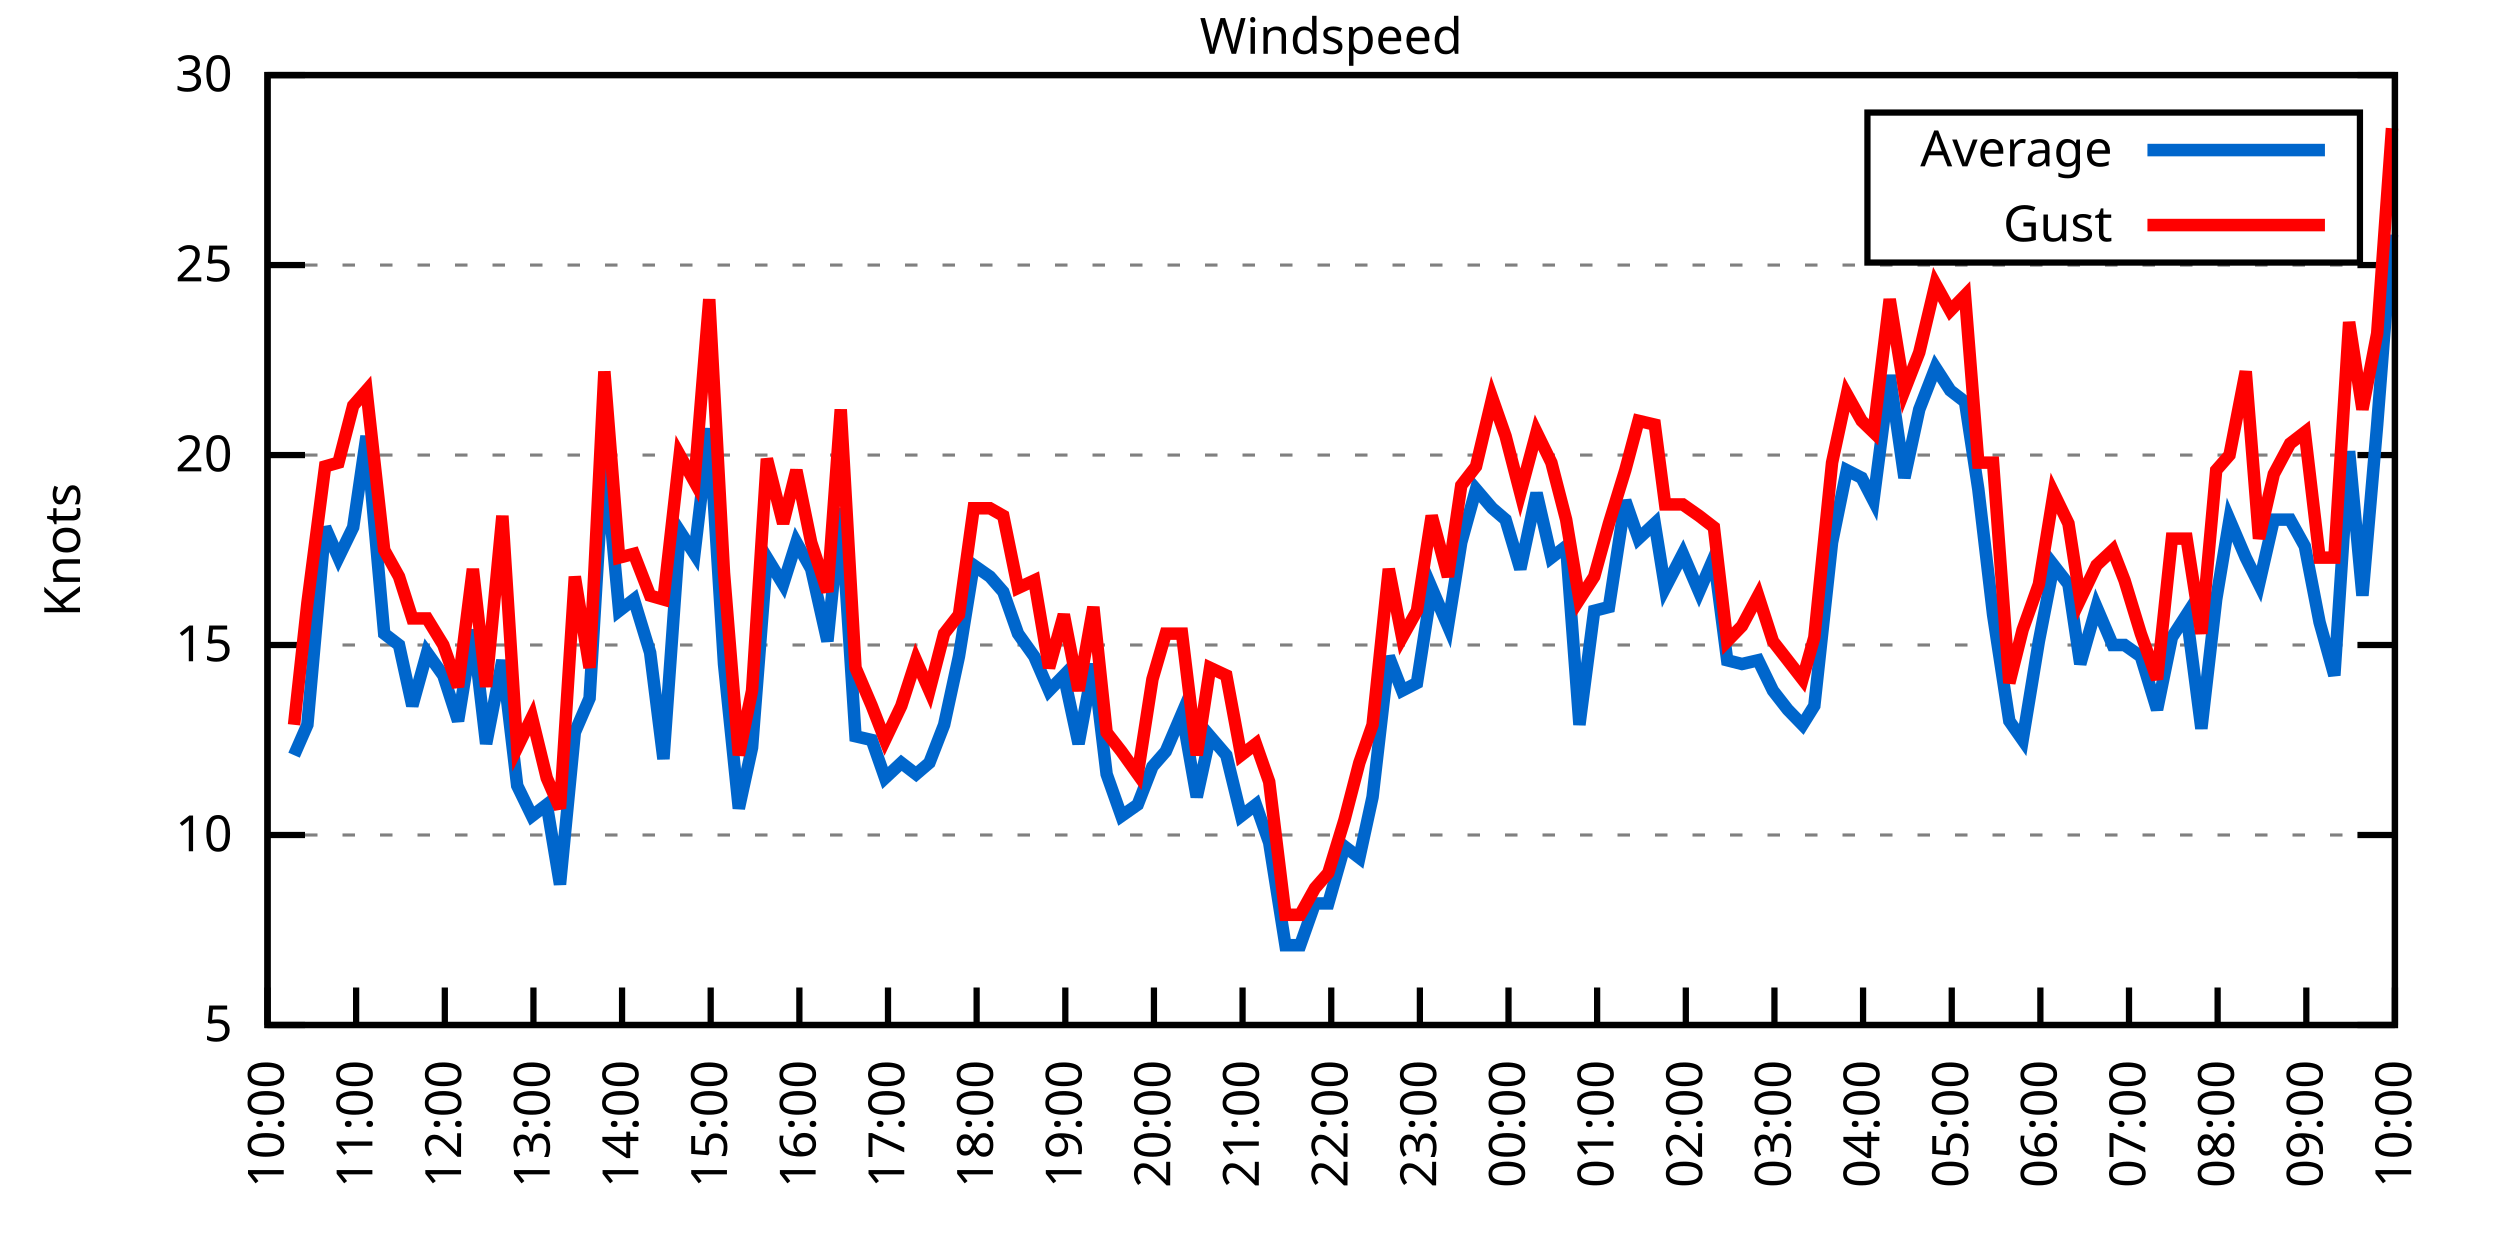
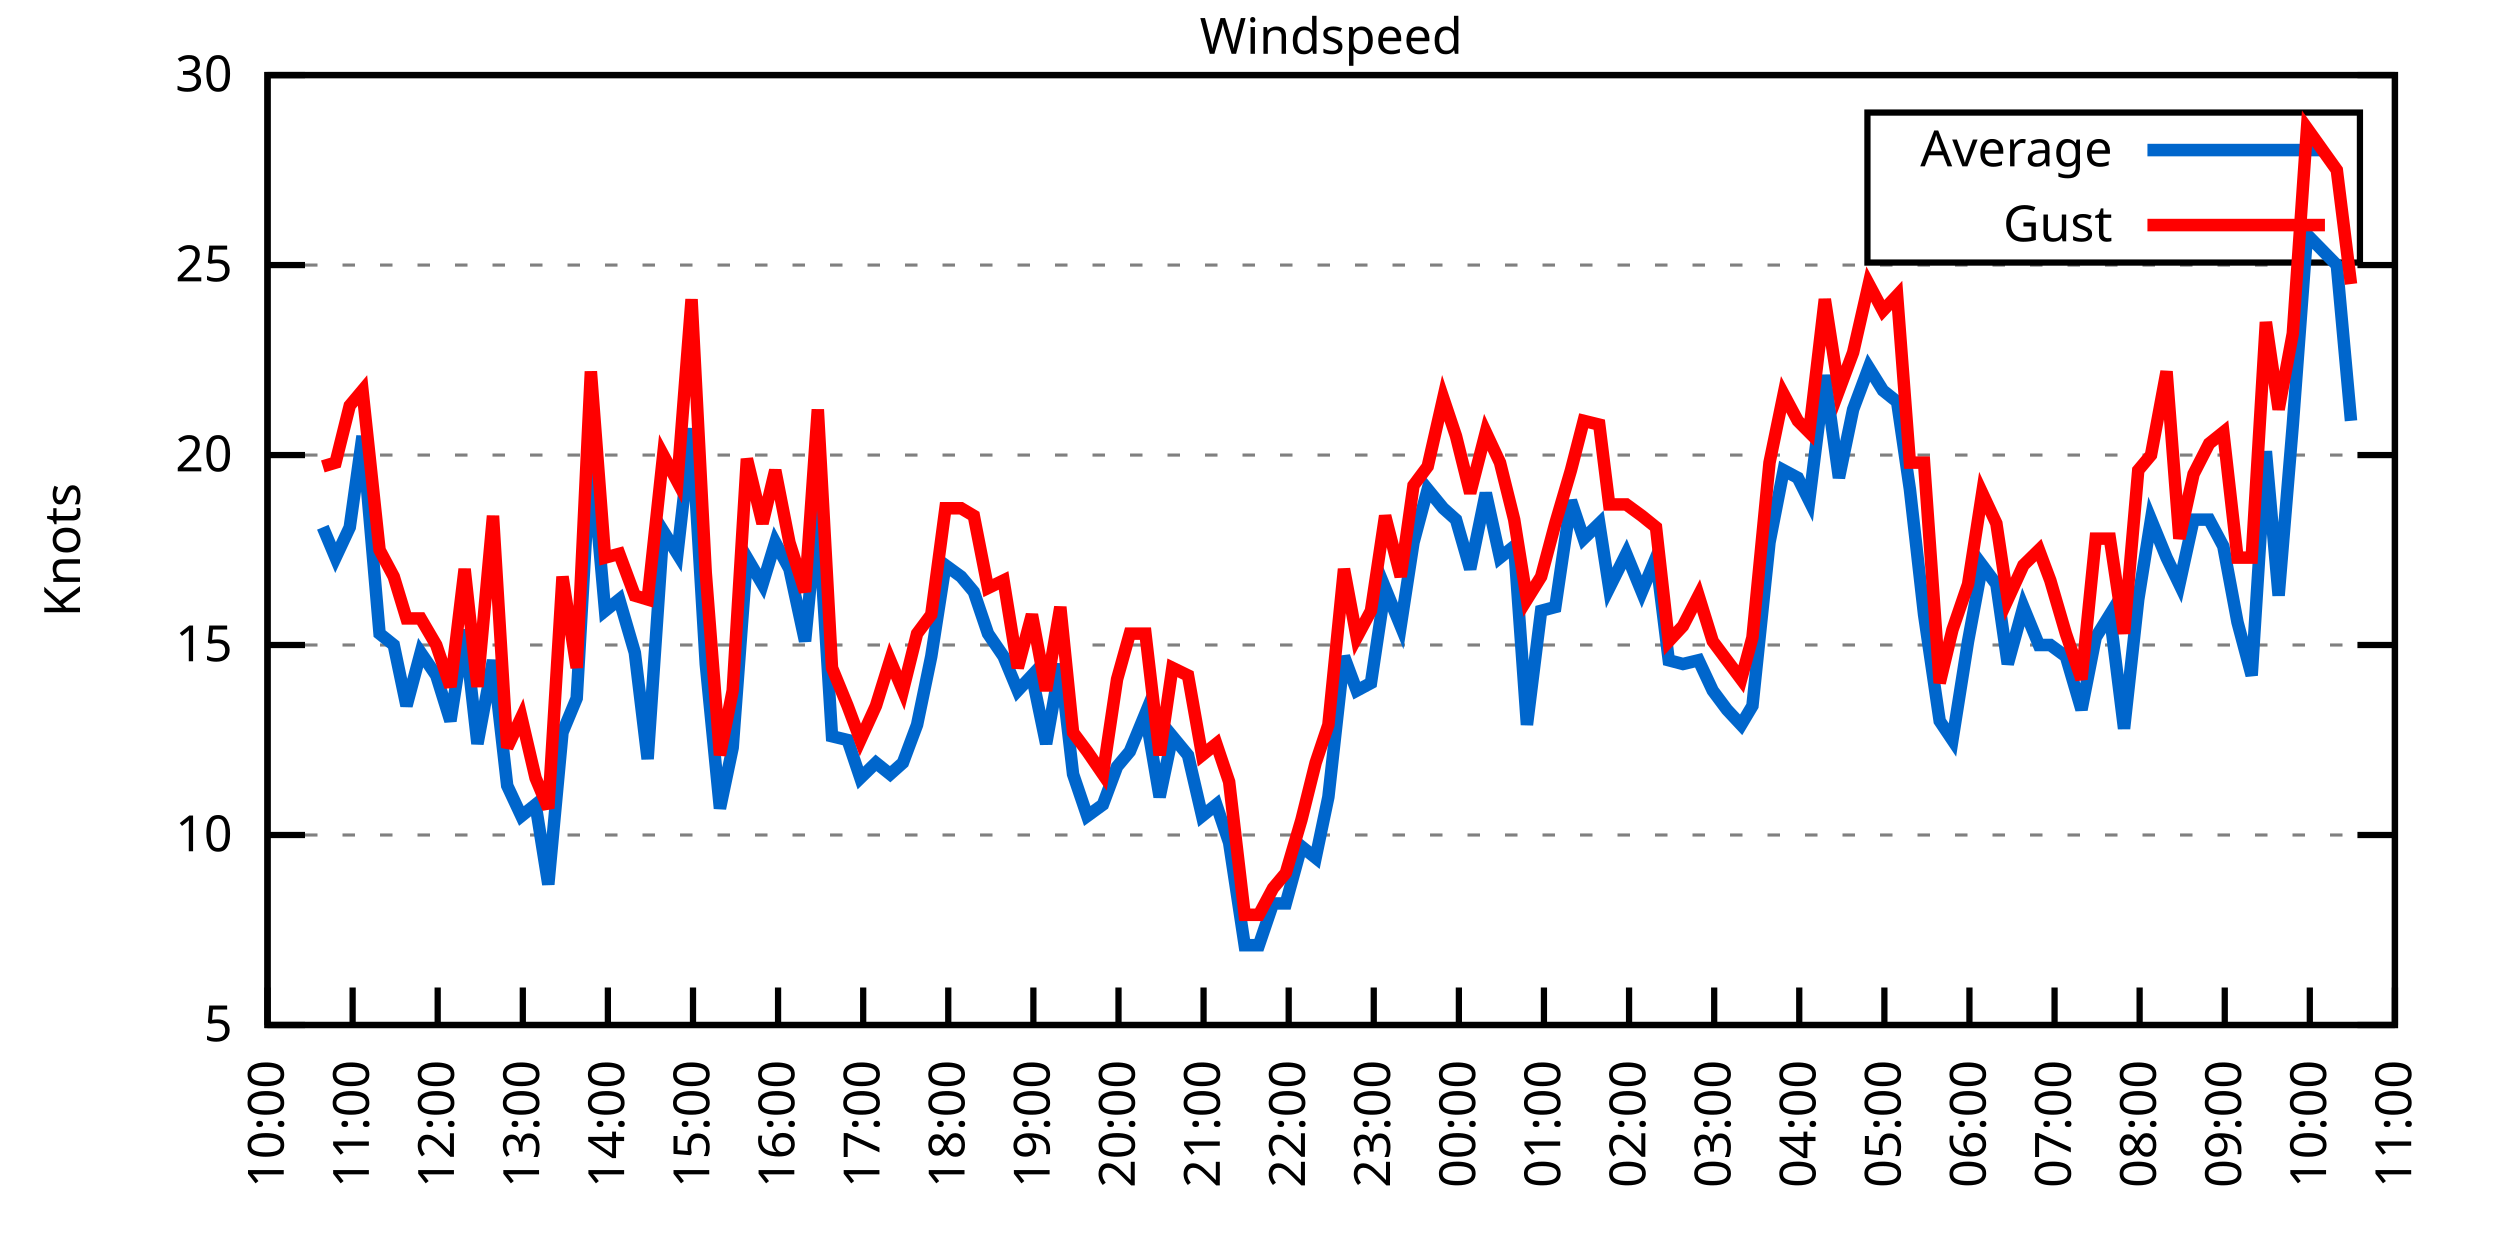
<svg xmlns="http://www.w3.org/2000/svg" xmlns:xlink="http://www.w3.org/1999/xlink" width="400" height="200" viewBox="0 0 400 200">
  <g id="gnuplot_canvas">
    <rect x="0" y="0" width="400" height="200" fill="none" />
    <defs>
      <circle id="gpDot" r="0.5" stroke-width="0.5" stroke="currentColor" />
      <path id="gpPt0" stroke-width="0.333" stroke="currentColor" d="M-1,0 h2 M0,-1 v2" />
      <path id="gpPt1" stroke-width="0.333" stroke="currentColor" d="M-1,-1 L1,1 M1,-1 L-1,1" />
      <path id="gpPt2" stroke-width="0.333" stroke="currentColor" d="M-1,0 L1,0 M0,-1 L0,1 M-1,-1 L1,1 M-1,1 L1,-1" />
      <rect id="gpPt3" stroke-width="0.333" stroke="currentColor" x="-1" y="-1" width="2" height="2" />
      <rect id="gpPt4" stroke-width="0.333" stroke="currentColor" fill="currentColor" x="-1" y="-1" width="2" height="2" />
      <circle id="gpPt5" stroke-width="0.333" stroke="currentColor" cx="0" cy="0" r="1" />
      <use xlink:href="#gpPt5" id="gpPt6" fill="currentColor" stroke="none" />
      <path id="gpPt7" stroke-width="0.333" stroke="currentColor" d="M0,-1.33 L-1.33,0.67 L1.33,0.67 z" />
      <use xlink:href="#gpPt7" id="gpPt8" fill="currentColor" stroke="none" />
      <use xlink:href="#gpPt7" id="gpPt9" stroke="currentColor" transform="rotate(180)" />
      <use xlink:href="#gpPt9" id="gpPt10" fill="currentColor" stroke="none" />
      <use xlink:href="#gpPt3" id="gpPt11" stroke="currentColor" transform="rotate(45)" />
      <use xlink:href="#gpPt11" id="gpPt12" fill="currentColor" stroke="none" />
      <path id="gpPt13" stroke-width="0.333" stroke="currentColor" d="M0,1.330 L1.265,0.411 L0.782,-1.067 L-0.782,-1.076 L-1.265,0.411 z" />
      <use xlink:href="#gpPt13" id="gpPt14" fill="currentColor" stroke="none" />
      <filter id="textbox" filterUnits="objectBoundingBox" x="0" y="0" height="1" width="1">
        <feFlood flood-color="white" flood-opacity="1" result="bgnd" />
        <feComposite in="SourceGraphic" in2="bgnd" operator="atop" />
      </filter>
      <filter id="greybox" filterUnits="objectBoundingBox" x="0" y="0" height="1" width="1">
        <feFlood flood-color="lightgrey" flood-opacity="1" result="grey" />
        <feComposite in="SourceGraphic" in2="grey" operator="atop" />
      </filter>
    </defs>
    <g fill="none" color="white" stroke="currentColor" stroke-width="1.00" stroke-linecap="butt" stroke-linejoin="miter">
</g>
    <g fill="none" color="black" stroke="currentColor" stroke-width="1.00" stroke-linecap="butt" stroke-linejoin="miter">
      <g stroke="none" shape-rendering="crispEdges">
        <polygon fill="rgb(255, 255, 255)" points="42.80,164.00 383.18,164.00 383.18,12.02 42.80,12.02 " />
      </g>
    </g>
    <g fill="none" color="black" stroke="currentColor" stroke-width="1.00" stroke-linecap="butt" stroke-linejoin="miter">
</g>
    <g fill="none" color="black" stroke="black" stroke-width="0.50" stroke-linecap="butt" stroke-linejoin="miter">
</g>
    <g fill="none" color="gray" stroke="currentColor" stroke-width="0.50" stroke-linecap="butt" stroke-linejoin="miter">
      <path stroke="gray" stroke-dasharray="2,4" class="gridline" d="M42.80,164.00 L383.19,164.00  " />
    </g>
    <g fill="none" color="gray" stroke="gray" stroke-width="1.00" stroke-linecap="butt" stroke-linejoin="miter">
</g>
    <g fill="none" color="black" stroke="currentColor" stroke-width="1.00" stroke-linecap="butt" stroke-linejoin="miter">
      <path stroke="black" d="M42.80,164.00 L48.80,164.00 M383.19,164.00 L377.19,164.00  " />
      <g transform="translate(37.20,166.60)" stroke="none" fill="black" font-family="Sans" font-size="8.00" text-anchor="end">
        <text>
          <tspan font-family="Sans"> 5</tspan>
        </text>
      </g>
    </g>
    <g fill="none" color="black" stroke="currentColor" stroke-width="1.00" stroke-linecap="butt" stroke-linejoin="miter">
</g>
    <g fill="none" color="black" stroke="black" stroke-width="0.50" stroke-linecap="butt" stroke-linejoin="miter">
</g>
    <g fill="none" color="gray" stroke="currentColor" stroke-width="0.50" stroke-linecap="butt" stroke-linejoin="miter">
      <path stroke="gray" stroke-dasharray="2,4" class="gridline" d="M42.80,133.60 L383.19,133.60  " />
    </g>
    <g fill="none" color="gray" stroke="gray" stroke-width="1.00" stroke-linecap="butt" stroke-linejoin="miter">
</g>
    <g fill="none" color="black" stroke="currentColor" stroke-width="1.00" stroke-linecap="butt" stroke-linejoin="miter">
      <path stroke="black" d="M42.80,133.60 L48.80,133.60 M383.19,133.60 L377.19,133.60  " />
      <g transform="translate(37.20,136.20)" stroke="none" fill="black" font-family="Sans" font-size="8.00" text-anchor="end">
        <text>
          <tspan font-family="Sans"> 10</tspan>
        </text>
      </g>
    </g>
    <g fill="none" color="black" stroke="currentColor" stroke-width="1.00" stroke-linecap="butt" stroke-linejoin="miter">
</g>
    <g fill="none" color="black" stroke="black" stroke-width="0.50" stroke-linecap="butt" stroke-linejoin="miter">
</g>
    <g fill="none" color="gray" stroke="currentColor" stroke-width="0.50" stroke-linecap="butt" stroke-linejoin="miter">
      <path stroke="gray" stroke-dasharray="2,4" class="gridline" d="M42.80,103.20 L383.19,103.20  " />
    </g>
    <g fill="none" color="gray" stroke="gray" stroke-width="1.00" stroke-linecap="butt" stroke-linejoin="miter">
</g>
    <g fill="none" color="black" stroke="currentColor" stroke-width="1.00" stroke-linecap="butt" stroke-linejoin="miter">
      <path stroke="black" d="M42.80,103.20 L48.80,103.20 M383.19,103.20 L377.19,103.20  " />
      <g transform="translate(37.20,105.80)" stroke="none" fill="black" font-family="Sans" font-size="8.00" text-anchor="end">
        <text>
          <tspan font-family="Sans"> 15</tspan>
        </text>
      </g>
    </g>
    <g fill="none" color="black" stroke="currentColor" stroke-width="1.00" stroke-linecap="butt" stroke-linejoin="miter">
</g>
    <g fill="none" color="black" stroke="black" stroke-width="0.50" stroke-linecap="butt" stroke-linejoin="miter">
</g>
    <g fill="none" color="gray" stroke="currentColor" stroke-width="0.50" stroke-linecap="butt" stroke-linejoin="miter">
      <path stroke="gray" stroke-dasharray="2,4" class="gridline" d="M42.80,72.81 L383.19,72.81  " />
    </g>
    <g fill="none" color="gray" stroke="gray" stroke-width="1.00" stroke-linecap="butt" stroke-linejoin="miter">
</g>
    <g fill="none" color="black" stroke="currentColor" stroke-width="1.00" stroke-linecap="butt" stroke-linejoin="miter">
      <path stroke="black" d="M42.80,72.81 L48.80,72.81 M383.19,72.81 L377.19,72.81  " />
      <g transform="translate(37.20,75.41)" stroke="none" fill="black" font-family="Sans" font-size="8.00" text-anchor="end">
        <text>
          <tspan font-family="Sans"> 20</tspan>
        </text>
      </g>
    </g>
    <g fill="none" color="black" stroke="currentColor" stroke-width="1.00" stroke-linecap="butt" stroke-linejoin="miter">
</g>
    <g fill="none" color="black" stroke="black" stroke-width="0.50" stroke-linecap="butt" stroke-linejoin="miter">
</g>
    <g fill="none" color="gray" stroke="currentColor" stroke-width="0.50" stroke-linecap="butt" stroke-linejoin="miter">
      <path stroke="gray" stroke-dasharray="2,4" class="gridline" d="M42.80,42.41 L383.19,42.41  " />
    </g>
    <g fill="none" color="gray" stroke="gray" stroke-width="1.00" stroke-linecap="butt" stroke-linejoin="miter">
</g>
    <g fill="none" color="black" stroke="currentColor" stroke-width="1.00" stroke-linecap="butt" stroke-linejoin="miter">
      <path stroke="black" d="M42.80,42.41 L48.80,42.41 M383.19,42.41 L377.19,42.41  " />
      <g transform="translate(37.20,45.01)" stroke="none" fill="black" font-family="Sans" font-size="8.00" text-anchor="end">
        <text>
          <tspan font-family="Sans"> 25</tspan>
        </text>
      </g>
    </g>
    <g fill="none" color="black" stroke="currentColor" stroke-width="1.00" stroke-linecap="butt" stroke-linejoin="miter">
</g>
    <g fill="none" color="black" stroke="black" stroke-width="0.50" stroke-linecap="butt" stroke-linejoin="miter">
</g>
    <g fill="none" color="gray" stroke="currentColor" stroke-width="0.50" stroke-linecap="butt" stroke-linejoin="miter">
      <path stroke="gray" stroke-dasharray="2,4" class="gridline" d="M42.80,12.01 L383.19,12.01  " />
    </g>
    <g fill="none" color="gray" stroke="gray" stroke-width="1.00" stroke-linecap="butt" stroke-linejoin="miter">
</g>
    <g fill="none" color="black" stroke="currentColor" stroke-width="1.00" stroke-linecap="butt" stroke-linejoin="miter">
      <path stroke="black" d="M42.80,12.01 L48.80,12.01 M383.19,12.01 L377.19,12.01  " />
      <g transform="translate(37.20,14.61)" stroke="none" fill="black" font-family="Sans" font-size="8.00" text-anchor="end">
        <text>
          <tspan font-family="Sans"> 30</tspan>
        </text>
      </g>
    </g>
    <g fill="none" color="black" stroke="currentColor" stroke-width="1.00" stroke-linecap="butt" stroke-linejoin="miter">
      <path stroke="black" d="M42.80,164.00 L42.80,158.00  " />
      <g transform="translate(45.40,169.60) rotate(270.00)" stroke="none" fill="black" font-family="Sans" font-size="8.00" text-anchor="end">
        <text>
          <tspan font-family="Sans">10:00</tspan>
        </text>
      </g>
    </g>
    <g fill="none" color="black" stroke="currentColor" stroke-width="1.00" stroke-linecap="butt" stroke-linejoin="miter">
-       <path stroke="black" d="M56.98,164.00 L56.98,158.00  " />
-       <g transform="translate(59.58,169.60) rotate(270.00)" stroke="none" fill="black" font-family="Sans" font-size="8.00" text-anchor="end">
+       <path stroke="black" d="M56.42,164.00 L56.42,158.00  " />
+       <g transform="translate(59.02,169.60) rotate(270.00)" stroke="none" fill="black" font-family="Sans" font-size="8.00" text-anchor="end">
        <text>
          <tspan font-family="Sans">11:00</tspan>
        </text>
      </g>
    </g>
    <g fill="none" color="black" stroke="currentColor" stroke-width="1.00" stroke-linecap="butt" stroke-linejoin="miter">
-       <path stroke="black" d="M71.17,164.00 L71.17,158.00  " />
-       <g transform="translate(73.77,169.60) rotate(270.00)" stroke="none" fill="black" font-family="Sans" font-size="8.00" text-anchor="end">
+       <path stroke="black" d="M70.03,164.00 L70.03,158.00  " />
+       <g transform="translate(72.63,169.60) rotate(270.00)" stroke="none" fill="black" font-family="Sans" font-size="8.00" text-anchor="end">
        <text>
          <tspan font-family="Sans">12:00</tspan>
        </text>
      </g>
    </g>
    <g fill="none" color="black" stroke="currentColor" stroke-width="1.00" stroke-linecap="butt" stroke-linejoin="miter">
-       <path stroke="black" d="M85.35,164.00 L85.35,158.00  " />
-       <g transform="translate(87.95,169.60) rotate(270.00)" stroke="none" fill="black" font-family="Sans" font-size="8.00" text-anchor="end">
+       <path stroke="black" d="M83.65,164.00 L83.65,158.00  " />
+       <g transform="translate(86.25,169.60) rotate(270.00)" stroke="none" fill="black" font-family="Sans" font-size="8.00" text-anchor="end">
        <text>
          <tspan font-family="Sans">13:00</tspan>
        </text>
      </g>
    </g>
    <g fill="none" color="black" stroke="currentColor" stroke-width="1.00" stroke-linecap="butt" stroke-linejoin="miter">
-       <path stroke="black" d="M99.53,164.00 L99.53,158.00  " />
-       <g transform="translate(102.13,169.60) rotate(270.00)" stroke="none" fill="black" font-family="Sans" font-size="8.00" text-anchor="end">
+       <path stroke="black" d="M97.26,164.00 L97.26,158.00  " />
+       <g transform="translate(99.86,169.60) rotate(270.00)" stroke="none" fill="black" font-family="Sans" font-size="8.00" text-anchor="end">
        <text>
          <tspan font-family="Sans">14:00</tspan>
        </text>
      </g>
    </g>
    <g fill="none" color="black" stroke="currentColor" stroke-width="1.00" stroke-linecap="butt" stroke-linejoin="miter">
-       <path stroke="black" d="M113.71,164.00 L113.71,158.00  " />
-       <g transform="translate(116.31,169.60) rotate(270.00)" stroke="none" fill="black" font-family="Sans" font-size="8.00" text-anchor="end">
+       <path stroke="black" d="M110.88,164.00 L110.88,158.00  " />
+       <g transform="translate(113.48,169.60) rotate(270.00)" stroke="none" fill="black" font-family="Sans" font-size="8.00" text-anchor="end">
        <text>
          <tspan font-family="Sans">15:00</tspan>
        </text>
      </g>
    </g>
    <g fill="none" color="black" stroke="currentColor" stroke-width="1.00" stroke-linecap="butt" stroke-linejoin="miter">
-       <path stroke="black" d="M127.90,164.00 L127.90,158.00  " />
-       <g transform="translate(130.50,169.60) rotate(270.00)" stroke="none" fill="black" font-family="Sans" font-size="8.00" text-anchor="end">
+       <path stroke="black" d="M124.49,164.00 L124.49,158.00  " />
+       <g transform="translate(127.09,169.60) rotate(270.00)" stroke="none" fill="black" font-family="Sans" font-size="8.00" text-anchor="end">
        <text>
          <tspan font-family="Sans">16:00</tspan>
        </text>
      </g>
    </g>
    <g fill="none" color="black" stroke="currentColor" stroke-width="1.00" stroke-linecap="butt" stroke-linejoin="miter">
-       <path stroke="black" d="M142.08,164.00 L142.08,158.00  " />
-       <g transform="translate(144.68,169.60) rotate(270.00)" stroke="none" fill="black" font-family="Sans" font-size="8.00" text-anchor="end">
+       <path stroke="black" d="M138.11,164.00 L138.11,158.00  " />
+       <g transform="translate(140.71,169.60) rotate(270.00)" stroke="none" fill="black" font-family="Sans" font-size="8.00" text-anchor="end">
        <text>
          <tspan font-family="Sans">17:00</tspan>
        </text>
      </g>
    </g>
    <g fill="none" color="black" stroke="currentColor" stroke-width="1.00" stroke-linecap="butt" stroke-linejoin="miter">
-       <path stroke="black" d="M156.26,164.00 L156.26,158.00  " />
-       <g transform="translate(158.86,169.60) rotate(270.00)" stroke="none" fill="black" font-family="Sans" font-size="8.00" text-anchor="end">
+       <path stroke="black" d="M151.72,164.00 L151.72,158.00  " />
+       <g transform="translate(154.32,169.60) rotate(270.00)" stroke="none" fill="black" font-family="Sans" font-size="8.00" text-anchor="end">
        <text>
          <tspan font-family="Sans">18:00</tspan>
        </text>
      </g>
    </g>
    <g fill="none" color="black" stroke="currentColor" stroke-width="1.00" stroke-linecap="butt" stroke-linejoin="miter">
-       <path stroke="black" d="M170.45,164.00 L170.45,158.00  " />
-       <g transform="translate(173.05,169.60) rotate(270.00)" stroke="none" fill="black" font-family="Sans" font-size="8.00" text-anchor="end">
+       <path stroke="black" d="M165.34,164.00 L165.34,158.00  " />
+       <g transform="translate(167.94,169.60) rotate(270.00)" stroke="none" fill="black" font-family="Sans" font-size="8.00" text-anchor="end">
        <text>
          <tspan font-family="Sans">19:00</tspan>
        </text>
      </g>
    </g>
    <g fill="none" color="black" stroke="currentColor" stroke-width="1.00" stroke-linecap="butt" stroke-linejoin="miter">
-       <path stroke="black" d="M184.63,164.00 L184.63,158.00  " />
-       <g transform="translate(187.23,169.60) rotate(270.00)" stroke="none" fill="black" font-family="Sans" font-size="8.00" text-anchor="end">
+       <path stroke="black" d="M178.96,164.00 L178.96,158.00  " />
+       <g transform="translate(181.56,169.60) rotate(270.00)" stroke="none" fill="black" font-family="Sans" font-size="8.00" text-anchor="end">
        <text>
          <tspan font-family="Sans">20:00</tspan>
        </text>
      </g>
    </g>
    <g fill="none" color="black" stroke="currentColor" stroke-width="1.00" stroke-linecap="butt" stroke-linejoin="miter">
-       <path stroke="black" d="M198.81,164.00 L198.81,158.00  " />
-       <g transform="translate(201.41,169.60) rotate(270.00)" stroke="none" fill="black" font-family="Sans" font-size="8.00" text-anchor="end">
+       <path stroke="black" d="M192.57,164.00 L192.57,158.00  " />
+       <g transform="translate(195.17,169.60) rotate(270.00)" stroke="none" fill="black" font-family="Sans" font-size="8.00" text-anchor="end">
        <text>
          <tspan font-family="Sans">21:00</tspan>
        </text>
      </g>
    </g>
    <g fill="none" color="black" stroke="currentColor" stroke-width="1.00" stroke-linecap="butt" stroke-linejoin="miter">
-       <path stroke="black" d="M213.00,164.00 L213.00,158.00  " />
-       <g transform="translate(215.60,169.60) rotate(270.00)" stroke="none" fill="black" font-family="Sans" font-size="8.00" text-anchor="end">
+       <path stroke="black" d="M206.19,164.00 L206.19,158.00  " />
+       <g transform="translate(208.79,169.60) rotate(270.00)" stroke="none" fill="black" font-family="Sans" font-size="8.00" text-anchor="end">
        <text>
          <tspan font-family="Sans">22:00</tspan>
        </text>
      </g>
    </g>
    <g fill="none" color="black" stroke="currentColor" stroke-width="1.00" stroke-linecap="butt" stroke-linejoin="miter">
-       <path stroke="black" d="M227.18,164.00 L227.18,158.00  " />
-       <g transform="translate(229.78,169.60) rotate(270.00)" stroke="none" fill="black" font-family="Sans" font-size="8.00" text-anchor="end">
+       <path stroke="black" d="M219.80,164.00 L219.80,158.00  " />
+       <g transform="translate(222.40,169.60) rotate(270.00)" stroke="none" fill="black" font-family="Sans" font-size="8.00" text-anchor="end">
        <text>
          <tspan font-family="Sans">23:00</tspan>
        </text>
      </g>
    </g>
    <g fill="none" color="black" stroke="currentColor" stroke-width="1.00" stroke-linecap="butt" stroke-linejoin="miter">
-       <path stroke="black" d="M241.36,164.00 L241.36,158.00  " />
-       <g transform="translate(243.96,169.60) rotate(270.00)" stroke="none" fill="black" font-family="Sans" font-size="8.00" text-anchor="end">
+       <path stroke="black" d="M233.42,164.00 L233.42,158.00  " />
+       <g transform="translate(236.02,169.60) rotate(270.00)" stroke="none" fill="black" font-family="Sans" font-size="8.00" text-anchor="end">
        <text>
          <tspan font-family="Sans">00:00</tspan>
        </text>
      </g>
    </g>
    <g fill="none" color="black" stroke="currentColor" stroke-width="1.00" stroke-linecap="butt" stroke-linejoin="miter">
-       <path stroke="black" d="M255.54,164.00 L255.54,158.00  " />
-       <g transform="translate(258.14,169.60) rotate(270.00)" stroke="none" fill="black" font-family="Sans" font-size="8.00" text-anchor="end">
+       <path stroke="black" d="M247.03,164.00 L247.03,158.00  " />
+       <g transform="translate(249.63,169.60) rotate(270.00)" stroke="none" fill="black" font-family="Sans" font-size="8.00" text-anchor="end">
        <text>
          <tspan font-family="Sans">01:00</tspan>
        </text>
      </g>
    </g>
    <g fill="none" color="black" stroke="currentColor" stroke-width="1.00" stroke-linecap="butt" stroke-linejoin="miter">
-       <path stroke="black" d="M269.73,164.00 L269.73,158.00  " />
-       <g transform="translate(272.33,169.60) rotate(270.00)" stroke="none" fill="black" font-family="Sans" font-size="8.00" text-anchor="end">
+       <path stroke="black" d="M260.65,164.00 L260.65,158.00  " />
+       <g transform="translate(263.25,169.60) rotate(270.00)" stroke="none" fill="black" font-family="Sans" font-size="8.00" text-anchor="end">
        <text>
          <tspan font-family="Sans">02:00</tspan>
        </text>
      </g>
    </g>
    <g fill="none" color="black" stroke="currentColor" stroke-width="1.00" stroke-linecap="butt" stroke-linejoin="miter">
-       <path stroke="black" d="M283.91,164.00 L283.91,158.00  " />
-       <g transform="translate(286.51,169.60) rotate(270.00)" stroke="none" fill="black" font-family="Sans" font-size="8.00" text-anchor="end">
+       <path stroke="black" d="M274.27,164.00 L274.27,158.00  " />
+       <g transform="translate(276.87,169.60) rotate(270.00)" stroke="none" fill="black" font-family="Sans" font-size="8.00" text-anchor="end">
        <text>
          <tspan font-family="Sans">03:00</tspan>
        </text>
      </g>
    </g>
    <g fill="none" color="black" stroke="currentColor" stroke-width="1.00" stroke-linecap="butt" stroke-linejoin="miter">
-       <path stroke="black" d="M298.09,164.00 L298.09,158.00  " />
-       <g transform="translate(300.69,169.60) rotate(270.00)" stroke="none" fill="black" font-family="Sans" font-size="8.00" text-anchor="end">
+       <path stroke="black" d="M287.88,164.00 L287.88,158.00  " />
+       <g transform="translate(290.48,169.60) rotate(270.00)" stroke="none" fill="black" font-family="Sans" font-size="8.00" text-anchor="end">
        <text>
          <tspan font-family="Sans">04:00</tspan>
        </text>
      </g>
    </g>
    <g fill="none" color="black" stroke="currentColor" stroke-width="1.00" stroke-linecap="butt" stroke-linejoin="miter">
-       <path stroke="black" d="M312.28,164.00 L312.28,158.00  " />
-       <g transform="translate(314.88,169.60) rotate(270.00)" stroke="none" fill="black" font-family="Sans" font-size="8.00" text-anchor="end">
+       <path stroke="black" d="M301.50,164.00 L301.50,158.00  " />
+       <g transform="translate(304.10,169.60) rotate(270.00)" stroke="none" fill="black" font-family="Sans" font-size="8.00" text-anchor="end">
        <text>
          <tspan font-family="Sans">05:00</tspan>
        </text>
      </g>
    </g>
    <g fill="none" color="black" stroke="currentColor" stroke-width="1.00" stroke-linecap="butt" stroke-linejoin="miter">
-       <path stroke="black" d="M326.46,164.00 L326.46,158.00  " />
-       <g transform="translate(329.06,169.60) rotate(270.00)" stroke="none" fill="black" font-family="Sans" font-size="8.00" text-anchor="end">
+       <path stroke="black" d="M315.11,164.00 L315.11,158.00  " />
+       <g transform="translate(317.71,169.60) rotate(270.00)" stroke="none" fill="black" font-family="Sans" font-size="8.00" text-anchor="end">
        <text>
          <tspan font-family="Sans">06:00</tspan>
        </text>
      </g>
    </g>
    <g fill="none" color="black" stroke="currentColor" stroke-width="1.00" stroke-linecap="butt" stroke-linejoin="miter">
-       <path stroke="black" d="M340.64,164.00 L340.64,158.00  " />
-       <g transform="translate(343.24,169.60) rotate(270.00)" stroke="none" fill="black" font-family="Sans" font-size="8.00" text-anchor="end">
+       <path stroke="black" d="M328.73,164.00 L328.73,158.00  " />
+       <g transform="translate(331.33,169.60) rotate(270.00)" stroke="none" fill="black" font-family="Sans" font-size="8.00" text-anchor="end">
        <text>
          <tspan font-family="Sans">07:00</tspan>
        </text>
      </g>
    </g>
    <g fill="none" color="black" stroke="currentColor" stroke-width="1.00" stroke-linecap="butt" stroke-linejoin="miter">
-       <path stroke="black" d="M354.82,164.00 L354.82,158.00  " />
-       <g transform="translate(357.42,169.60) rotate(270.00)" stroke="none" fill="black" font-family="Sans" font-size="8.00" text-anchor="end">
+       <path stroke="black" d="M342.34,164.00 L342.34,158.00  " />
+       <g transform="translate(344.94,169.60) rotate(270.00)" stroke="none" fill="black" font-family="Sans" font-size="8.00" text-anchor="end">
        <text>
          <tspan font-family="Sans">08:00</tspan>
        </text>
      </g>
    </g>
    <g fill="none" color="black" stroke="currentColor" stroke-width="1.00" stroke-linecap="butt" stroke-linejoin="miter">
-       <path stroke="black" d="M369.01,164.00 L369.01,158.00  " />
-       <g transform="translate(371.61,169.60) rotate(270.00)" stroke="none" fill="black" font-family="Sans" font-size="8.00" text-anchor="end">
+       <path stroke="black" d="M355.96,164.00 L355.96,158.00  " />
+       <g transform="translate(358.56,169.60) rotate(270.00)" stroke="none" fill="black" font-family="Sans" font-size="8.00" text-anchor="end">
        <text>
          <tspan font-family="Sans">09:00</tspan>
+         </text>
+       </g>
+     </g>
+     <g fill="none" color="black" stroke="currentColor" stroke-width="1.00" stroke-linecap="butt" stroke-linejoin="miter">
+       <path stroke="black" d="M369.57,164.00 L369.57,158.00  " />
+       <g transform="translate(372.17,169.60) rotate(270.00)" stroke="none" fill="black" font-family="Sans" font-size="8.00" text-anchor="end">
+         <text>
+           <tspan font-family="Sans">10:00</tspan>
        </text>
      </g>
    </g>
    <g fill="none" color="black" stroke="currentColor" stroke-width="1.00" stroke-linecap="butt" stroke-linejoin="miter">
      <path stroke="black" d="M383.19,164.00 L383.19,158.00  " />
      <g transform="translate(385.79,169.60) rotate(270.00)" stroke="none" fill="black" font-family="Sans" font-size="8.00" text-anchor="end">
        <text>
-           <tspan font-family="Sans">10:00</tspan>
+           <tspan font-family="Sans">11:00</tspan>
        </text>
      </g>
    </g>
    <g fill="none" color="black" stroke="currentColor" stroke-width="1.00" stroke-linecap="butt" stroke-linejoin="miter">
</g>
    <g fill="none" color="black" stroke="currentColor" stroke-width="1.00" stroke-linecap="butt" stroke-linejoin="miter">
      <path stroke="black" d="M42.80,12.01 L42.80,164.00 L383.19,164.00 L383.19,12.01 L42.80,12.01 Z  " />
    </g>
    <g fill="none" color="black" stroke="currentColor" stroke-width="1.00" stroke-linecap="butt" stroke-linejoin="miter">
</g>
    <g fill="none" color="black" stroke="currentColor" stroke-width="1.00" stroke-linecap="butt" stroke-linejoin="miter">
      <path stroke="black" d="M298.79,42.01 L298.79,18.01 L377.59,18.01 L377.59,42.01 L298.79,42.01 Z  " />
    </g>
    <g id="Windspeed_plot_1">
      <g fill="none" color="white" stroke="black" stroke-width="2.00" stroke-linecap="butt" stroke-linejoin="miter">
</g>
      <g fill="none" color="black" stroke="currentColor" stroke-width="2.00" stroke-linecap="butt" stroke-linejoin="miter">
        <g transform="translate(337.99,26.61)" stroke="none" fill="black" font-family="Sans" font-size="8.00" text-anchor="end">
          <text>
            <tspan font-family="Sans">Average</tspan>
          </text>
        </g>
      </g>
      <g fill="none" color="black" stroke="currentColor" stroke-width="2.00" stroke-linecap="butt" stroke-linejoin="miter">
-         <path stroke="rgb(  0, 102, 204)" d="M343.59,24.01 L371.99,24.01 M47.05,120.83 L49.18,115.97 L52.02,84.36 L54.15,89.22 L56.51,84.36 L58.64,69.77   L61.47,101.38 L63.84,103.20 L65.97,112.93 L68.33,104.42 L70.93,108.07 L73.29,115.36 L75.66,100.77 L77.78,119.01   L80.38,105.64 L82.75,125.70 L85.11,130.56 L87.48,128.74 L89.60,141.51 L91.97,117.19 L94.33,111.72 L96.70,72.20   L99.06,97.73 L101.42,95.91 L104.02,104.42 L106.15,121.44 L108.75,84.97 L111.11,88.61 L113.48,68.55 L115.84,106.24   L118.21,129.35 L120.33,119.62 L122.70,89.22 L125.30,93.48 L127.42,86.79 L129.79,91.04 L132.39,102.60 L134.52,81.32   L136.88,117.80 L139.48,118.40 L141.61,124.48 L144.21,122.05 L146.57,123.87 L148.70,122.05 L151.06,115.97 L153.43,105.03   L155.79,90.44 L158.39,92.26 L160.52,94.69 L162.88,101.38 L165.48,105.03 L167.85,110.50 L170.21,108.07 L172.57,119.01   L174.94,106.24 L177.06,123.87 L179.43,130.56 L182.03,128.74 L184.39,122.66 L186.52,120.23 L189.12,114.15 L191.48,127.52   L193.61,117.80 L196.21,120.83 L198.58,130.56 L200.94,128.74 L203.07,134.82 L205.67,151.23 L208.03,151.23 L210.39,144.55   L212.52,144.55 L215.12,135.43 L217.49,137.25 L219.61,127.52 L222.21,105.03 L224.34,110.50 L226.71,109.28 L229.07,94.08   L231.67,100.16 L233.80,86.79 L236.16,78.28 L238.76,81.32 L240.89,83.14 L243.25,91.04 L245.85,78.89 L248.22,89.22   L250.58,87.40 L252.71,115.97 L255.07,97.73 L257.43,97.12 L260.04,80.10 L262.16,86.18 L264.76,83.75 L266.42,94.08   L269.25,88.61 L271.85,94.69 L274.22,89.22 L276.35,105.64 L278.71,106.24 L281.31,105.64 L283.67,110.50 L286.04,113.54   L288.40,115.97 L290.29,112.93 L293.13,86.79 L295.49,75.24 L297.86,76.45 L299.75,80.10 L302.35,60.04 L304.71,76.45   L307.08,65.51 L309.68,58.82 L312.04,62.47 L314.40,64.29 L316.53,78.28 L318.89,98.34 L321.49,115.36 L323.62,118.40   L326.22,102.60 L328.59,90.44 L330.95,93.48 L332.84,106.24 L335.44,97.12 L338.04,103.20 L339.93,103.20 L342.53,105.03   L345.13,113.54 L347.50,101.99 L349.86,98.34 L352.22,116.58 L354.59,95.91 L356.72,83.14 L359.32,89.22 L361.44,93.48   L363.81,83.14 L366.41,83.14 L368.77,87.40 L371.13,99.56 L373.50,108.07 L375.86,72.20 L377.99,95.30 L380.35,67.94   L382.72,37.54  " />
+         <path stroke="rgb(  0, 102, 204)" d="M343.59,24.01 L371.99,24.01 M51.65,84.36 L53.69,89.22 L55.96,84.36 L58.00,69.77 L60.73,101.38 L63.00,103.20   L65.04,112.93 L67.31,104.42 L69.80,108.07 L72.07,115.36 L74.34,100.77 L76.39,119.01 L78.88,105.64 L81.15,125.70   L83.42,130.56 L85.69,128.74 L87.73,141.51 L90.00,117.19 L92.27,111.72 L94.54,72.20 L96.81,97.73 L99.08,95.91   L101.57,104.42 L103.62,121.44 L106.11,84.97 L108.38,88.61 L110.65,68.55 L112.92,106.24 L115.19,129.35 L117.23,119.62   L119.50,89.22 L122.00,93.48 L124.04,86.79 L126.31,91.04 L128.81,102.60 L130.85,81.32 L133.12,117.80 L135.61,118.40   L137.66,124.48 L140.15,122.05 L142.42,123.87 L144.46,122.05 L146.73,115.97 L149.00,105.03 L151.27,90.44 L153.77,92.26   L155.81,94.69 L158.08,101.38 L160.57,105.03 L162.84,110.50 L165.11,108.07 L167.38,119.01 L169.65,106.24 L171.69,123.87   L173.96,130.56 L176.46,128.74 L178.73,122.66 L180.77,120.23 L183.27,114.15 L185.54,127.52 L187.58,117.80 L190.08,120.83   L192.34,130.56 L194.61,128.74 L196.66,134.82 L199.15,151.23 L201.42,151.23 L203.69,144.55 L205.73,144.55 L208.23,135.43   L210.50,137.25 L212.54,127.52 L215.04,105.03 L217.08,110.50 L219.35,109.28 L221.62,94.08 L224.11,100.16 L226.16,86.79   L228.43,78.28 L230.92,81.32 L232.96,83.14 L235.23,91.04 L237.73,78.89 L240.00,89.22 L242.27,87.40 L244.31,115.97   L246.58,97.73 L248.85,97.12 L251.35,80.10 L253.39,86.18 L255.88,83.75 L257.47,94.08 L260.20,88.61 L262.69,94.69   L264.96,89.22 L267.00,105.64 L269.27,106.24 L271.77,105.64 L274.04,110.50 L276.31,113.54 L278.58,115.97 L280.39,112.93   L283.12,86.79 L285.38,75.24 L287.65,76.45 L289.47,80.10 L291.97,60.04 L294.23,76.45 L296.50,65.51 L299.00,58.82   L301.27,62.47 L303.54,64.29 L305.58,78.28 L307.85,98.34 L310.35,115.36 L312.39,118.40 L314.89,102.60 L317.15,90.44   L319.42,93.48 L321.24,106.24 L323.74,97.12 L326.23,103.20 L328.05,103.20 L330.54,105.03 L333.04,113.54 L335.31,101.99   L337.58,98.34 L339.85,116.58 L342.12,95.91 L344.16,83.14 L346.65,89.22 L348.70,93.48 L350.97,83.14 L353.46,83.14   L355.73,87.40 L358.00,99.56 L360.27,108.07 L362.54,72.20 L364.58,95.30 L366.85,67.94 L369.12,37.54 L373.89,42.41   L376.16,67.33  " />
      </g>
    </g>
    <g id="Windspeed_plot_2">
      <g fill="none" color="black" stroke="currentColor" stroke-width="2.00" stroke-linecap="butt" stroke-linejoin="miter">
        <g transform="translate(337.99,38.61)" stroke="none" fill="black" font-family="Sans" font-size="8.00" text-anchor="end">
          <text>
            <tspan font-family="Sans">Gust</tspan>
          </text>
        </g>
      </g>
      <g fill="none" color="black" stroke="currentColor" stroke-width="2.00" stroke-linecap="butt" stroke-linejoin="miter">
-         <path stroke="rgb(255,   0,   0)" d="M343.59,36.01 L371.99,36.01 M47.05,115.97 L49.18,96.52 L52.02,74.63 L54.15,74.02 L56.51,64.90 L58.64,62.47   L61.47,88.00 L63.84,92.26 L65.97,98.95 L68.33,98.95 L70.93,103.20 L73.29,109.89 L75.66,91.04 L77.78,109.89   L80.38,82.53 L82.75,119.62 L85.11,114.76 L87.48,124.48 L89.60,129.35 L91.97,92.26 L94.33,106.85 L96.70,59.43   L99.06,89.22 L101.42,88.61 L104.02,95.30 L106.15,95.91 L108.75,72.81 L111.11,77.06 L113.48,47.88 L115.84,91.65   L118.21,120.83 L120.33,110.50 L122.70,73.41 L125.30,83.75 L127.42,75.24 L129.79,86.79 L132.39,94.69 L134.52,65.51   L136.88,106.85 L139.48,112.93 L141.61,118.40 L144.21,112.93 L146.57,105.64 L148.70,110.50 L151.06,101.38 L153.43,98.34   L155.79,81.32 L158.39,81.32 L160.52,82.53 L162.88,94.08 L165.48,92.87 L167.85,106.85 L170.21,98.34 L172.57,110.50   L174.94,97.12 L177.06,117.19 L179.43,120.23 L182.03,123.87 L184.39,108.68 L186.52,101.38 L189.12,101.38 L191.48,120.83   L193.61,106.85 L196.21,108.07 L198.58,120.83 L200.94,119.01 L203.07,125.09 L205.67,146.37 L208.03,146.37 L210.39,142.11   L212.52,139.68 L215.12,131.17 L217.49,122.05 L219.61,115.97 L222.21,91.04 L224.34,101.99 L226.71,97.73 L229.07,82.53   L231.67,92.26 L233.80,77.67 L236.16,74.63 L238.76,63.69 L240.89,69.77 L243.25,78.89 L245.85,69.16 L248.22,74.02   L250.58,83.14 L252.71,95.91 L255.07,92.26 L257.43,83.75 L260.04,75.24 L262.16,67.33 L264.76,67.94 L266.42,80.71   L269.25,80.71 L271.85,82.53 L274.22,84.36 L276.35,102.60 L278.71,100.16 L281.31,95.30 L283.67,102.60 L286.04,105.64   L288.40,108.68 L290.29,101.99 L293.13,74.02 L295.49,63.08 L297.86,67.33 L299.75,69.16 L302.35,47.88 L304.71,62.47   L307.08,56.39 L309.68,45.45 L312.04,49.70 L314.40,47.27 L316.53,74.02 L318.89,74.02 L321.49,109.28 L323.62,100.77   L326.22,93.48 L328.59,78.89 L330.95,83.75 L332.84,95.91 L335.44,90.44 L338.04,88.00 L339.93,92.87 L342.53,101.38   L345.13,108.68 L347.50,86.18 L349.86,86.18 L352.22,101.38 L354.59,75.24 L356.72,72.81 L359.32,59.43 L361.44,86.18   L363.81,75.85 L366.41,70.98 L368.77,69.16 L371.13,89.22 L373.50,89.22 L375.86,51.53 L377.99,65.51 L380.35,53.35   L382.72,20.52  " />
+         <path stroke="rgb(255,   0,   0)" d="M343.59,36.01 L371.99,36.01 M51.65,74.63 L53.69,74.02 L55.96,64.90 L58.00,62.47 L60.73,88.00 L63.00,92.26   L65.04,98.95 L67.31,98.95 L69.80,103.20 L72.07,109.89 L74.34,91.04 L76.39,109.89 L78.88,82.53 L81.15,119.62   L83.42,114.76 L85.69,124.48 L87.73,129.35 L90.00,92.26 L92.27,106.85 L94.54,59.43 L96.81,89.22 L99.08,88.61   L101.57,95.30 L103.62,95.91 L106.11,72.81 L108.38,77.06 L110.65,47.88 L112.92,91.65 L115.19,120.83 L117.23,110.50   L119.50,73.41 L122.00,83.75 L124.04,75.24 L126.31,86.79 L128.81,94.69 L130.85,65.51 L133.12,106.85 L135.61,112.93   L137.66,118.40 L140.15,112.93 L142.42,105.64 L144.46,110.50 L146.73,101.38 L149.00,98.34 L151.27,81.32 L153.77,81.32   L155.81,82.53 L158.08,94.08 L160.57,92.87 L162.84,106.85 L165.11,98.34 L167.38,110.50 L169.65,97.12 L171.69,117.19   L173.96,120.23 L176.46,123.87 L178.73,108.68 L180.77,101.38 L183.27,101.38 L185.54,120.83 L187.58,106.85 L190.08,108.07   L192.34,120.83 L194.61,119.01 L196.66,125.09 L199.15,146.37 L201.42,146.37 L203.69,142.11 L205.73,139.68 L208.23,131.17   L210.50,122.05 L212.54,115.97 L215.04,91.04 L217.08,101.99 L219.35,97.73 L221.62,82.53 L224.11,92.26 L226.16,77.67   L228.43,74.63 L230.92,63.69 L232.96,69.77 L235.23,78.89 L237.73,69.16 L240.00,74.02 L242.27,83.14 L244.31,95.91   L246.58,92.26 L248.85,83.75 L251.35,75.24 L253.39,67.33 L255.88,67.94 L257.47,80.71 L260.20,80.71 L262.69,82.53   L264.96,84.36 L267.00,102.60 L269.27,100.16 L271.77,95.30 L274.04,102.60 L276.31,105.64 L278.58,108.68 L280.39,101.99   L283.12,74.02 L285.38,63.08 L287.65,67.33 L289.47,69.16 L291.97,47.88 L294.23,62.47 L296.50,56.39 L299.00,45.45   L301.27,49.70 L303.54,47.27 L305.58,74.02 L307.85,74.02 L310.35,109.28 L312.39,100.77 L314.89,93.48 L317.15,78.89   L319.42,83.75 L321.24,95.91 L323.74,90.44 L326.23,88.00 L328.05,92.87 L330.54,101.38 L333.04,108.68 L335.31,86.18   L337.58,86.18 L339.85,101.38 L342.12,75.24 L344.16,72.81 L346.65,59.43 L348.70,86.18 L350.97,75.85 L353.46,70.98   L355.73,69.16 L358.00,89.22 L360.27,89.22 L362.54,51.53 L364.58,65.51 L366.85,53.35 L369.12,20.52 L373.89,27.21   L376.16,45.45  " />
      </g>
    </g>
    <g fill="none" color="black" stroke="currentColor" stroke-width="2.00" stroke-linecap="butt" stroke-linejoin="miter">
</g>
    <g fill="none" color="black" stroke="black" stroke-width="1.00" stroke-linecap="butt" stroke-linejoin="miter">
</g>
    <g fill="none" color="black" stroke="currentColor" stroke-width="1.00" stroke-linecap="butt" stroke-linejoin="miter">
      <path stroke="black" d="M42.80,12.01 L42.80,164.00 L383.19,164.00 L383.19,12.01 L42.80,12.01 Z  " />
      <g transform="translate(12.80,88.01) rotate(270.00)" stroke="none" fill="black" font-family="Sans" font-size="8.00" text-anchor="middle">
        <text>
          <tspan font-family="Sans">Knots</tspan>
        </text>
      </g>
    </g>
    <g fill="none" color="black" stroke="currentColor" stroke-width="1.00" stroke-linecap="butt" stroke-linejoin="miter">
</g>
    <g fill="none" color="black" stroke="currentColor" stroke-width="1.00" stroke-linecap="butt" stroke-linejoin="miter">
      <g transform="translate(212.99,8.61)" stroke="none" fill="black" font-family="Sans" font-size="8.00" text-anchor="middle">
        <text>
          <tspan font-family="Sans">Windspeed</tspan>
        </text>
      </g>
    </g>
    <g fill="none" color="black" stroke="currentColor" stroke-width="1.00" stroke-linecap="butt" stroke-linejoin="miter">
</g>
  </g>
</svg>
